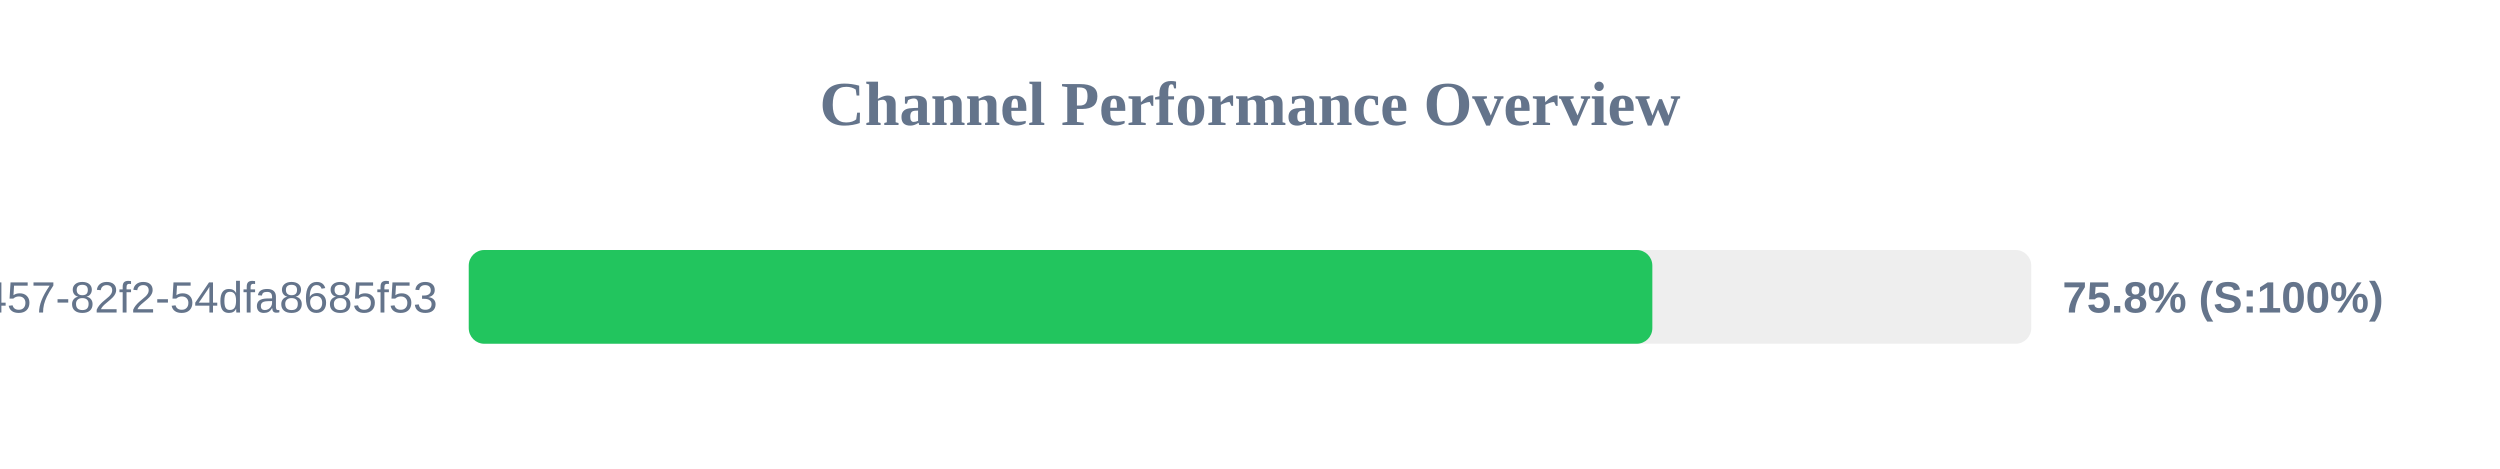
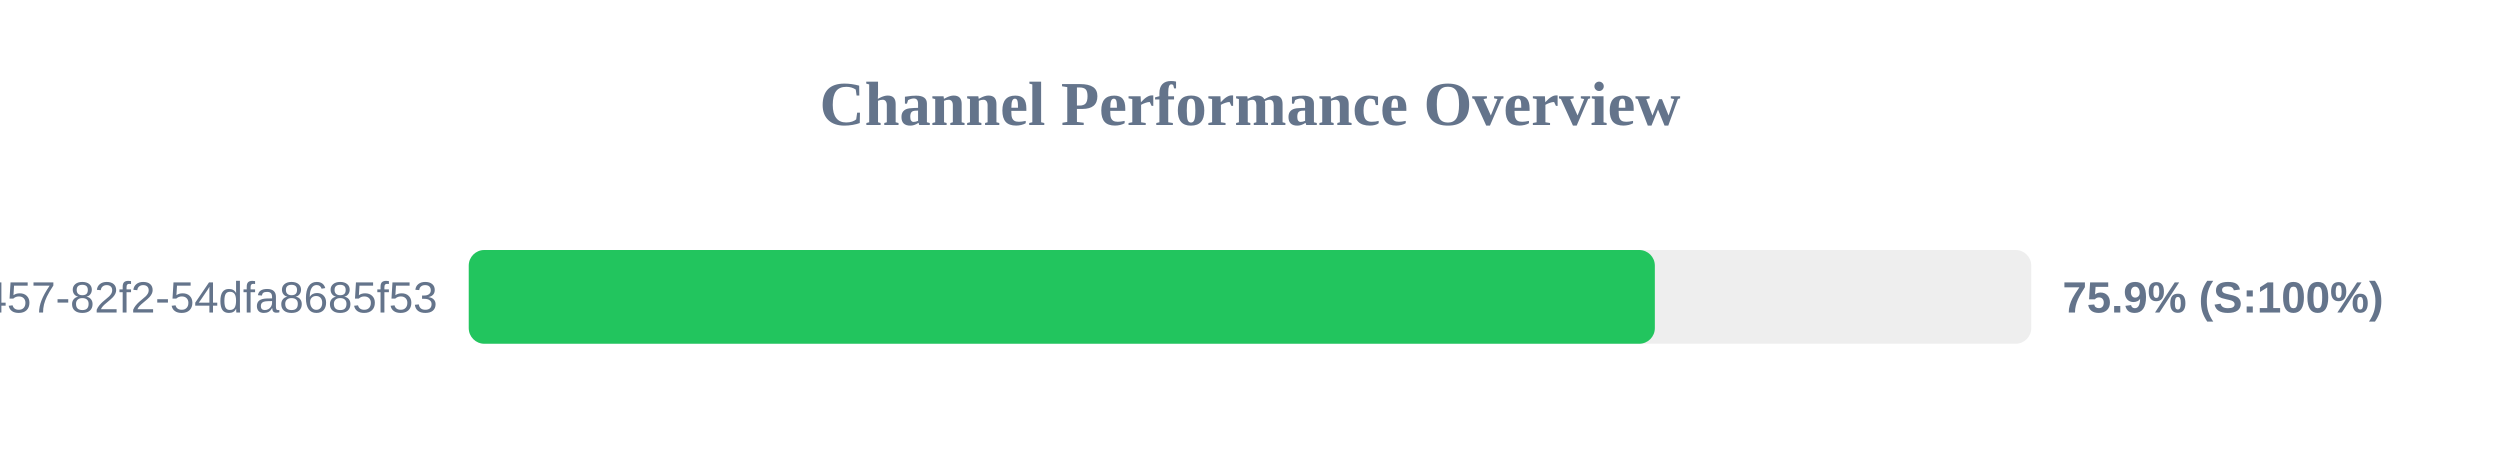
<svg xmlns="http://www.w3.org/2000/svg" width="800" height="150" version="1.1">
  <style>
        .row { font: 14px Arial; fill: #64748b; }
        .score { font: bold 14px Arial; fill: #64748b; }
    </style>
  <text x="400" y="40" text-anchor="middle" font-size="20px" font-weight="bold" fill="#64748b">Channel Performance Overview</text>
  <rect x="150" y="80" width="500" height="30" fill="#eee" rx="5" />
-   <rect x="150" y="80" width="378.75" height="30" fill="#22c55e" rx="5" />
+   <rect x="150" y="80" width="379.55" height="30" fill="#22c55e" rx="5" />
  <text x="140" y="100" text-anchor="end" class="row">?uuid=413c8b50-96bf-4457-82f2-54dfa8685f53</text>
-   <text x="660" y="100" text-anchor="start" class="score">75.8% (S:100%)</text>
+   <text x="660" y="100" text-anchor="start" class="score">75.9% (S:100%)</text>
</svg>
